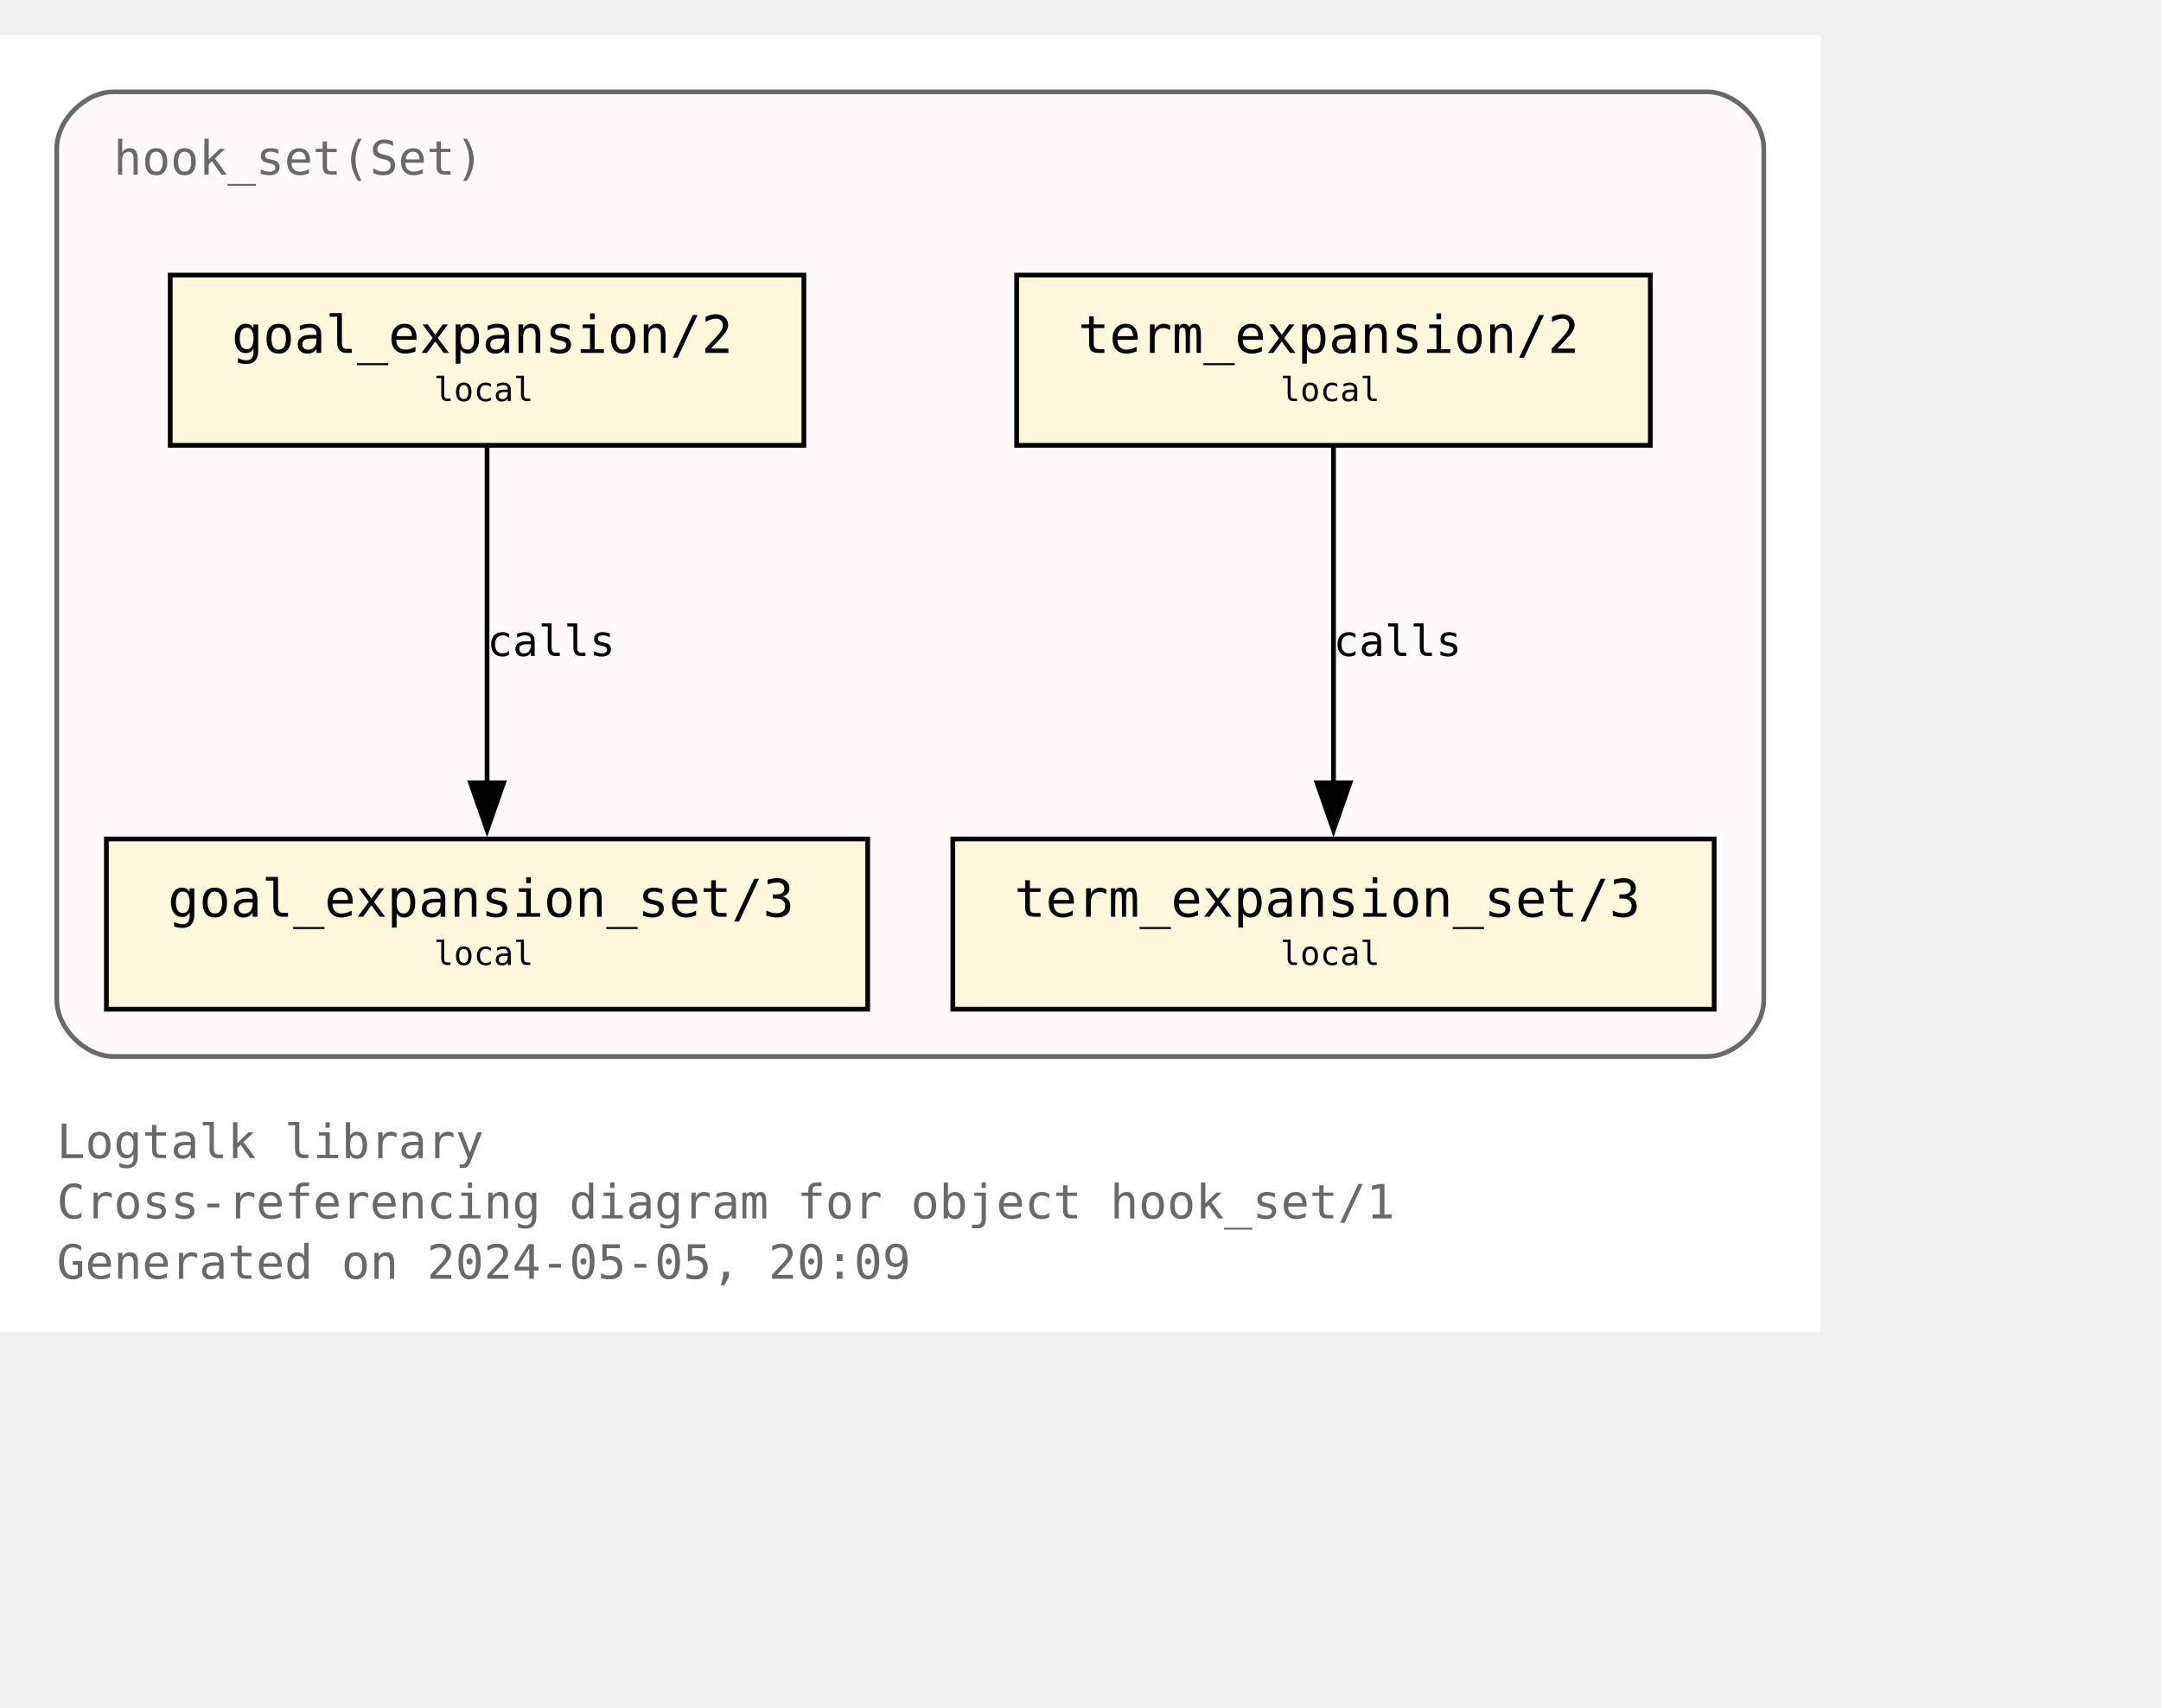
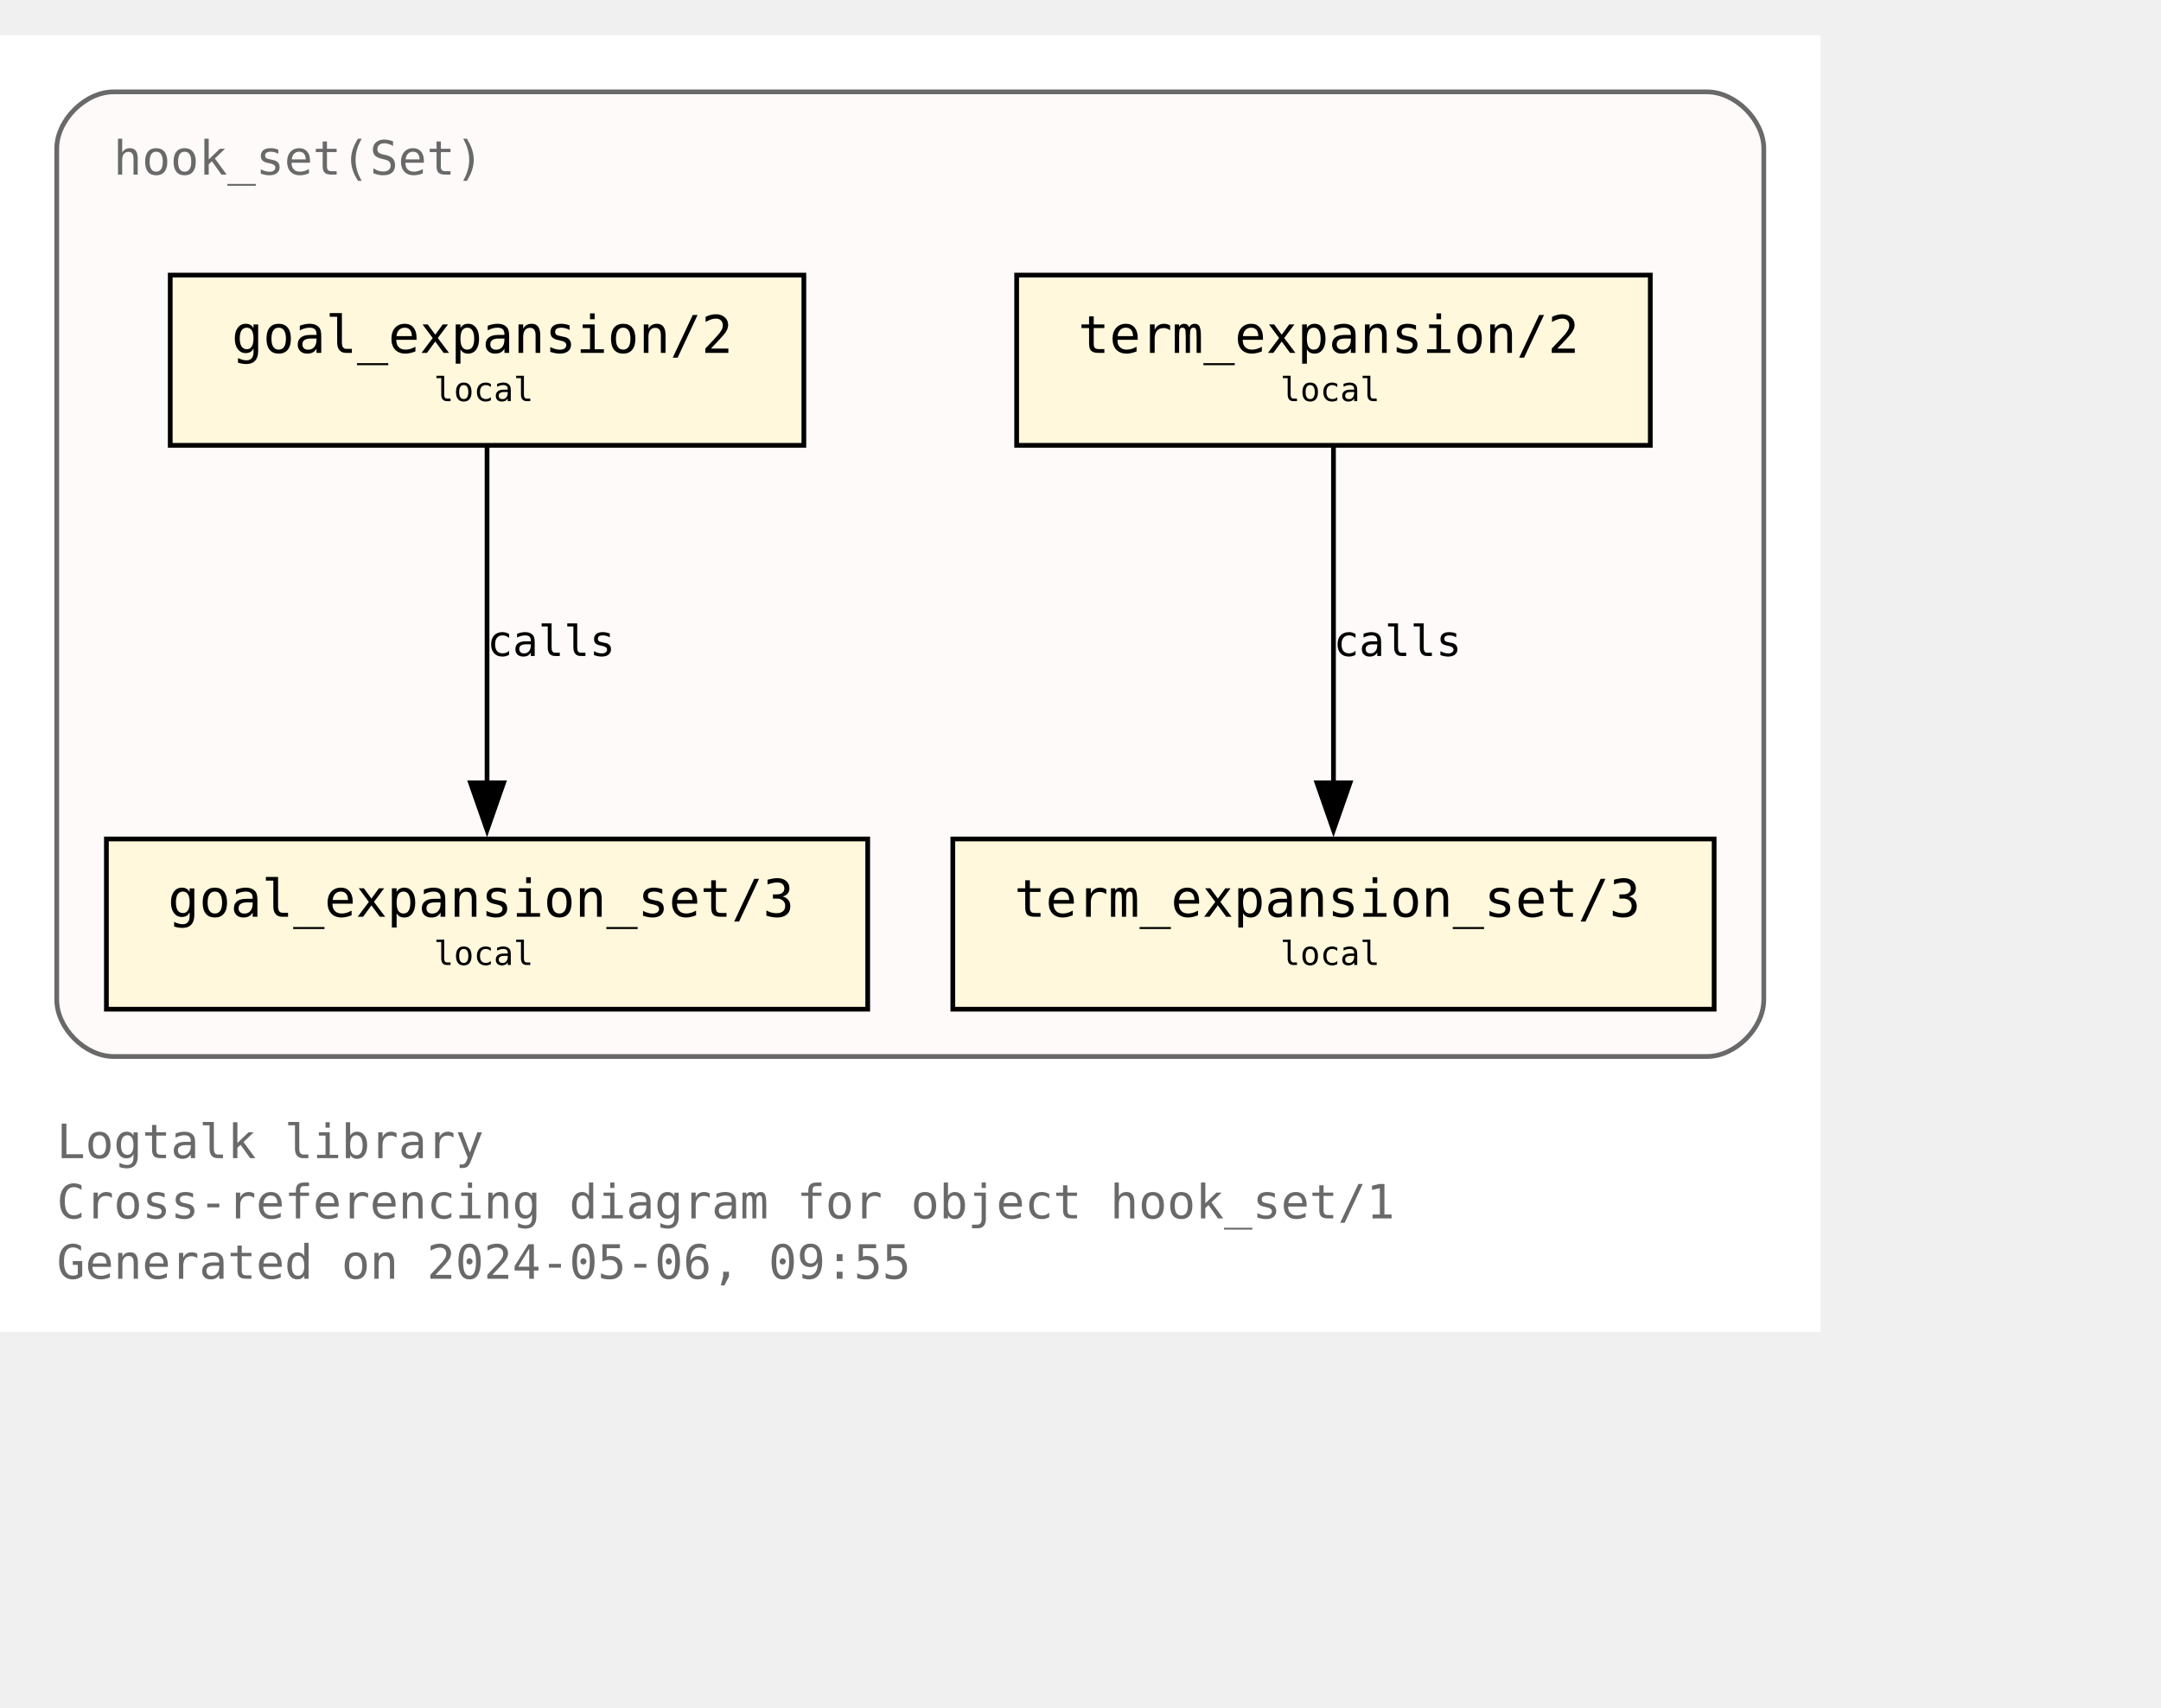
<svg xmlns="http://www.w3.org/2000/svg" xmlns:xlink="http://www.w3.org/1999/xlink" width="529pt" height="418pt" viewBox="72.00 72.00 457.00 346.25">
  <g id="graph0" class="graph" transform="scale(1 1) rotate(0) translate(76 342.25)">
    <polygon fill="white" stroke="none" points="-4,4 -4,-270.25 381,-270.25 381,4 -4,4" />
    <text text-anchor="start" x="8" y="-32.75" font-family="Monospace" font-size="10.00" fill="dimgray">Logtalk library</text>
    <text text-anchor="start" x="8" y="-20" font-family="Monospace" font-size="10.00" fill="dimgray">Cross-referencing diagram for object hook_set/1</text>
-     <text text-anchor="start" x="8" y="-7.25" font-family="Monospace" font-size="10.00" fill="dimgray">Generated on 2024-05-05, 20:09</text>
+     <text text-anchor="start" x="8" y="-7.25" font-family="Monospace" font-size="10.00" fill="dimgray">Generated on 2024-05-06, 09:55</text>
    <g id="clust1" class="cluster">
      <g id="a_clust1">
        <a xlink:title="hook_set(Set)">
          <path fill="snow" stroke="dimgray" d="M20,-54.25C20,-54.25 357,-54.25 357,-54.25 363,-54.25 369,-60.25 369,-66.25 369,-66.25 369,-246.25 369,-246.25 369,-252.25 363,-258.25 357,-258.25 357,-258.25 20,-258.25 20,-258.25 14,-258.25 8,-252.25 8,-246.25 8,-246.25 8,-66.25 8,-66.25 8,-60.25 14,-54.25 20,-54.25" />
          <g id="a_clust1_0">
-             <a xlink:href="https://github.com/LogtalkDotOrg/logtalk3/tree/9f239aa8c8794fef6fa238cf0b9e43d76773849f/library/hook_flows/hook_set.lgt" xlink:title="https://github.com/LogtalkDotOrg/logtalk3/tree/9f239aa8c8794fef6fa238cf0b9e43d76773849f/library/hook_flows/hook_set.lgt">
+             <a xlink:href="https://github.com/LogtalkDotOrg/logtalk3/tree/433953586476b77ec2e010e935e90dc85293a20a/library/hook_flows/hook_set.lgt" xlink:title="https://github.com/LogtalkDotOrg/logtalk3/tree/433953586476b77ec2e010e935e90dc85293a20a/library/hook_flows/hook_set.lgt">
              <text text-anchor="start" x="20" y="-240.75" font-family="Monospace" font-size="10.00" fill="dimgray">hook_set(Set)</text>
            </a>
          </g>
        </a>
      </g>
    </g>
    <g id="node1" class="node">
      <g id="a_node1">
-         <a xlink:href="https://github.com/LogtalkDotOrg/logtalk3/tree/9f239aa8c8794fef6fa238cf0b9e43d76773849f/library/hook_flows/hook_set.lgt#L51" xlink:title="https://github.com/LogtalkDotOrg/logtalk3/tree/9f239aa8c8794fef6fa238cf0b9e43d76773849f/library/hook_flows/hook_set.lgt#L51">
+         <a xlink:href="https://github.com/LogtalkDotOrg/logtalk3/tree/433953586476b77ec2e010e935e90dc85293a20a/library/hook_flows/hook_set.lgt#L51" xlink:title="https://github.com/LogtalkDotOrg/logtalk3/tree/433953586476b77ec2e010e935e90dc85293a20a/library/hook_flows/hook_set.lgt#L51">
          <polygon fill="cornsilk" stroke="black" points="166,-219.5 32,-219.5 32,-183.5 166,-183.5 166,-219.5" />
          <text text-anchor="start" x="39.88" y="-204.07" font-family="Monospace" font-size="9.00"> </text>
          <text text-anchor="start" x="45" y="-203.05" font-family="Monospace" font-size="11.00">goal_expansion/2</text>
          <text text-anchor="start" x="152.88" y="-204.07" font-family="Monospace" font-size="9.00"> </text>
          <text text-anchor="start" x="39.88" y="-191.95" font-family="Monospace" font-size="9.00"> </text>
          <text text-anchor="start" x="87.75" y="-192.85" font-family="Monospace" font-size="7.00">local</text>
          <text text-anchor="start" x="152.88" y="-191.95" font-family="Monospace" font-size="9.00"> </text>
        </a>
      </g>
    </g>
    <g id="node4" class="node">
      <g id="a_node4">
-         <a xlink:href="https://github.com/LogtalkDotOrg/logtalk3/tree/9f239aa8c8794fef6fa238cf0b9e43d76773849f/library/hook_flows/hook_set.lgt#L55" xlink:title="https://github.com/LogtalkDotOrg/logtalk3/tree/9f239aa8c8794fef6fa238cf0b9e43d76773849f/library/hook_flows/hook_set.lgt#L55">
+         <a xlink:href="https://github.com/LogtalkDotOrg/logtalk3/tree/433953586476b77ec2e010e935e90dc85293a20a/library/hook_flows/hook_set.lgt#L55" xlink:title="https://github.com/LogtalkDotOrg/logtalk3/tree/433953586476b77ec2e010e935e90dc85293a20a/library/hook_flows/hook_set.lgt#L55">
          <polygon fill="cornsilk" stroke="black" points="179.5,-100.25 18.5,-100.25 18.5,-64.25 179.5,-64.25 179.5,-100.25" />
          <text text-anchor="start" x="26.38" y="-84.83" font-family="Monospace" font-size="9.00"> </text>
          <text text-anchor="start" x="31.5" y="-83.8" font-family="Monospace" font-size="11.00">goal_expansion_set/3</text>
          <text text-anchor="start" x="166.38" y="-84.83" font-family="Monospace" font-size="9.00"> </text>
          <text text-anchor="start" x="26.38" y="-72.7" font-family="Monospace" font-size="9.00"> </text>
          <text text-anchor="start" x="87.75" y="-73.6" font-family="Monospace" font-size="7.00">local</text>
          <text text-anchor="start" x="166.38" y="-72.7" font-family="Monospace" font-size="9.00"> </text>
        </a>
      </g>
    </g>
    <g id="edge2" class="edge">
      <g id="a_edge2">
-         <a xlink:href="https://github.com/LogtalkDotOrg/logtalk3/tree/9f239aa8c8794fef6fa238cf0b9e43d76773849f/library/hook_flows/hook_set.lgt#L51" xlink:title="calls">
+         <a xlink:href="https://github.com/LogtalkDotOrg/logtalk3/tree/433953586476b77ec2e010e935e90dc85293a20a/library/hook_flows/hook_set.lgt#L51" xlink:title="calls">
          <path fill="none" stroke="black" d="M99,-183.2C99,-164.5 99,-134.37 99,-112.08" />
          <polygon fill="black" stroke="black" points="102.5,-112.14 99,-102.14 95.5,-112.14 102.5,-112.14" />
        </a>
      </g>
      <g id="a_edge2-label">
-         <a xlink:href="https://github.com/LogtalkDotOrg/logtalk3/tree/9f239aa8c8794fef6fa238cf0b9e43d76773849f/library/hook_flows/hook_set.lgt#L51" xlink:title="https://github.com/LogtalkDotOrg/logtalk3/tree/9f239aa8c8794fef6fa238cf0b9e43d76773849f/library/hook_flows/hook_set.lgt#L51">
+         <a xlink:href="https://github.com/LogtalkDotOrg/logtalk3/tree/433953586476b77ec2e010e935e90dc85293a20a/library/hook_flows/hook_set.lgt#L51" xlink:title="https://github.com/LogtalkDotOrg/logtalk3/tree/433953586476b77ec2e010e935e90dc85293a20a/library/hook_flows/hook_set.lgt#L51">
          <text text-anchor="start" x="99" y="-138.95" font-family="Monospace" font-size="9.00">calls</text>
        </a>
      </g>
    </g>
    <g id="node2" class="node">
      <g id="a_node2">
-         <a xlink:href="https://github.com/LogtalkDotOrg/logtalk3/tree/9f239aa8c8794fef6fa238cf0b9e43d76773849f/library/hook_flows/hook_set.lgt#L40" xlink:title="https://github.com/LogtalkDotOrg/logtalk3/tree/9f239aa8c8794fef6fa238cf0b9e43d76773849f/library/hook_flows/hook_set.lgt#L40">
+         <a xlink:href="https://github.com/LogtalkDotOrg/logtalk3/tree/433953586476b77ec2e010e935e90dc85293a20a/library/hook_flows/hook_set.lgt#L40" xlink:title="https://github.com/LogtalkDotOrg/logtalk3/tree/433953586476b77ec2e010e935e90dc85293a20a/library/hook_flows/hook_set.lgt#L40">
          <polygon fill="cornsilk" stroke="black" points="345,-219.5 211,-219.5 211,-183.5 345,-183.5 345,-219.5" />
          <text text-anchor="start" x="218.88" y="-204.07" font-family="Monospace" font-size="9.00"> </text>
          <text text-anchor="start" x="224" y="-203.05" font-family="Monospace" font-size="11.00">term_expansion/2</text>
          <text text-anchor="start" x="331.88" y="-204.07" font-family="Monospace" font-size="9.00"> </text>
          <text text-anchor="start" x="218.88" y="-191.95" font-family="Monospace" font-size="9.00"> </text>
          <text text-anchor="start" x="266.75" y="-192.85" font-family="Monospace" font-size="7.00">local</text>
          <text text-anchor="start" x="331.88" y="-191.95" font-family="Monospace" font-size="9.00"> </text>
        </a>
      </g>
    </g>
    <g id="node3" class="node">
      <g id="a_node3">
-         <a xlink:href="https://github.com/LogtalkDotOrg/logtalk3/tree/9f239aa8c8794fef6fa238cf0b9e43d76773849f/library/hook_flows/hook_set.lgt#L44" xlink:title="https://github.com/LogtalkDotOrg/logtalk3/tree/9f239aa8c8794fef6fa238cf0b9e43d76773849f/library/hook_flows/hook_set.lgt#L44">
+         <a xlink:href="https://github.com/LogtalkDotOrg/logtalk3/tree/433953586476b77ec2e010e935e90dc85293a20a/library/hook_flows/hook_set.lgt#L44" xlink:title="https://github.com/LogtalkDotOrg/logtalk3/tree/433953586476b77ec2e010e935e90dc85293a20a/library/hook_flows/hook_set.lgt#L44">
          <polygon fill="cornsilk" stroke="black" points="358.5,-100.25 197.5,-100.25 197.5,-64.25 358.5,-64.25 358.5,-100.25" />
          <text text-anchor="start" x="205.38" y="-84.83" font-family="Monospace" font-size="9.00"> </text>
          <text text-anchor="start" x="210.5" y="-83.8" font-family="Monospace" font-size="11.00">term_expansion_set/3</text>
          <text text-anchor="start" x="345.38" y="-84.83" font-family="Monospace" font-size="9.00"> </text>
          <text text-anchor="start" x="205.38" y="-72.7" font-family="Monospace" font-size="9.00"> </text>
          <text text-anchor="start" x="266.75" y="-73.6" font-family="Monospace" font-size="7.00">local</text>
          <text text-anchor="start" x="345.38" y="-72.7" font-family="Monospace" font-size="9.00"> </text>
        </a>
      </g>
    </g>
    <g id="edge1" class="edge">
      <g id="a_edge1">
-         <a xlink:href="https://github.com/LogtalkDotOrg/logtalk3/tree/9f239aa8c8794fef6fa238cf0b9e43d76773849f/library/hook_flows/hook_set.lgt#L40" xlink:title="calls">
+         <a xlink:href="https://github.com/LogtalkDotOrg/logtalk3/tree/433953586476b77ec2e010e935e90dc85293a20a/library/hook_flows/hook_set.lgt#L40" xlink:title="calls">
          <path fill="none" stroke="black" d="M278,-183.2C278,-164.5 278,-134.37 278,-112.08" />
          <polygon fill="black" stroke="black" points="281.5,-112.14 278,-102.14 274.5,-112.14 281.5,-112.14" />
        </a>
      </g>
      <g id="a_edge1-label">
-         <a xlink:href="https://github.com/LogtalkDotOrg/logtalk3/tree/9f239aa8c8794fef6fa238cf0b9e43d76773849f/library/hook_flows/hook_set.lgt#L40" xlink:title="https://github.com/LogtalkDotOrg/logtalk3/tree/9f239aa8c8794fef6fa238cf0b9e43d76773849f/library/hook_flows/hook_set.lgt#L40">
+         <a xlink:href="https://github.com/LogtalkDotOrg/logtalk3/tree/433953586476b77ec2e010e935e90dc85293a20a/library/hook_flows/hook_set.lgt#L40" xlink:title="https://github.com/LogtalkDotOrg/logtalk3/tree/433953586476b77ec2e010e935e90dc85293a20a/library/hook_flows/hook_set.lgt#L40">
          <text text-anchor="start" x="278" y="-138.95" font-family="Monospace" font-size="9.00">calls</text>
        </a>
      </g>
    </g>
  </g>
</svg>
